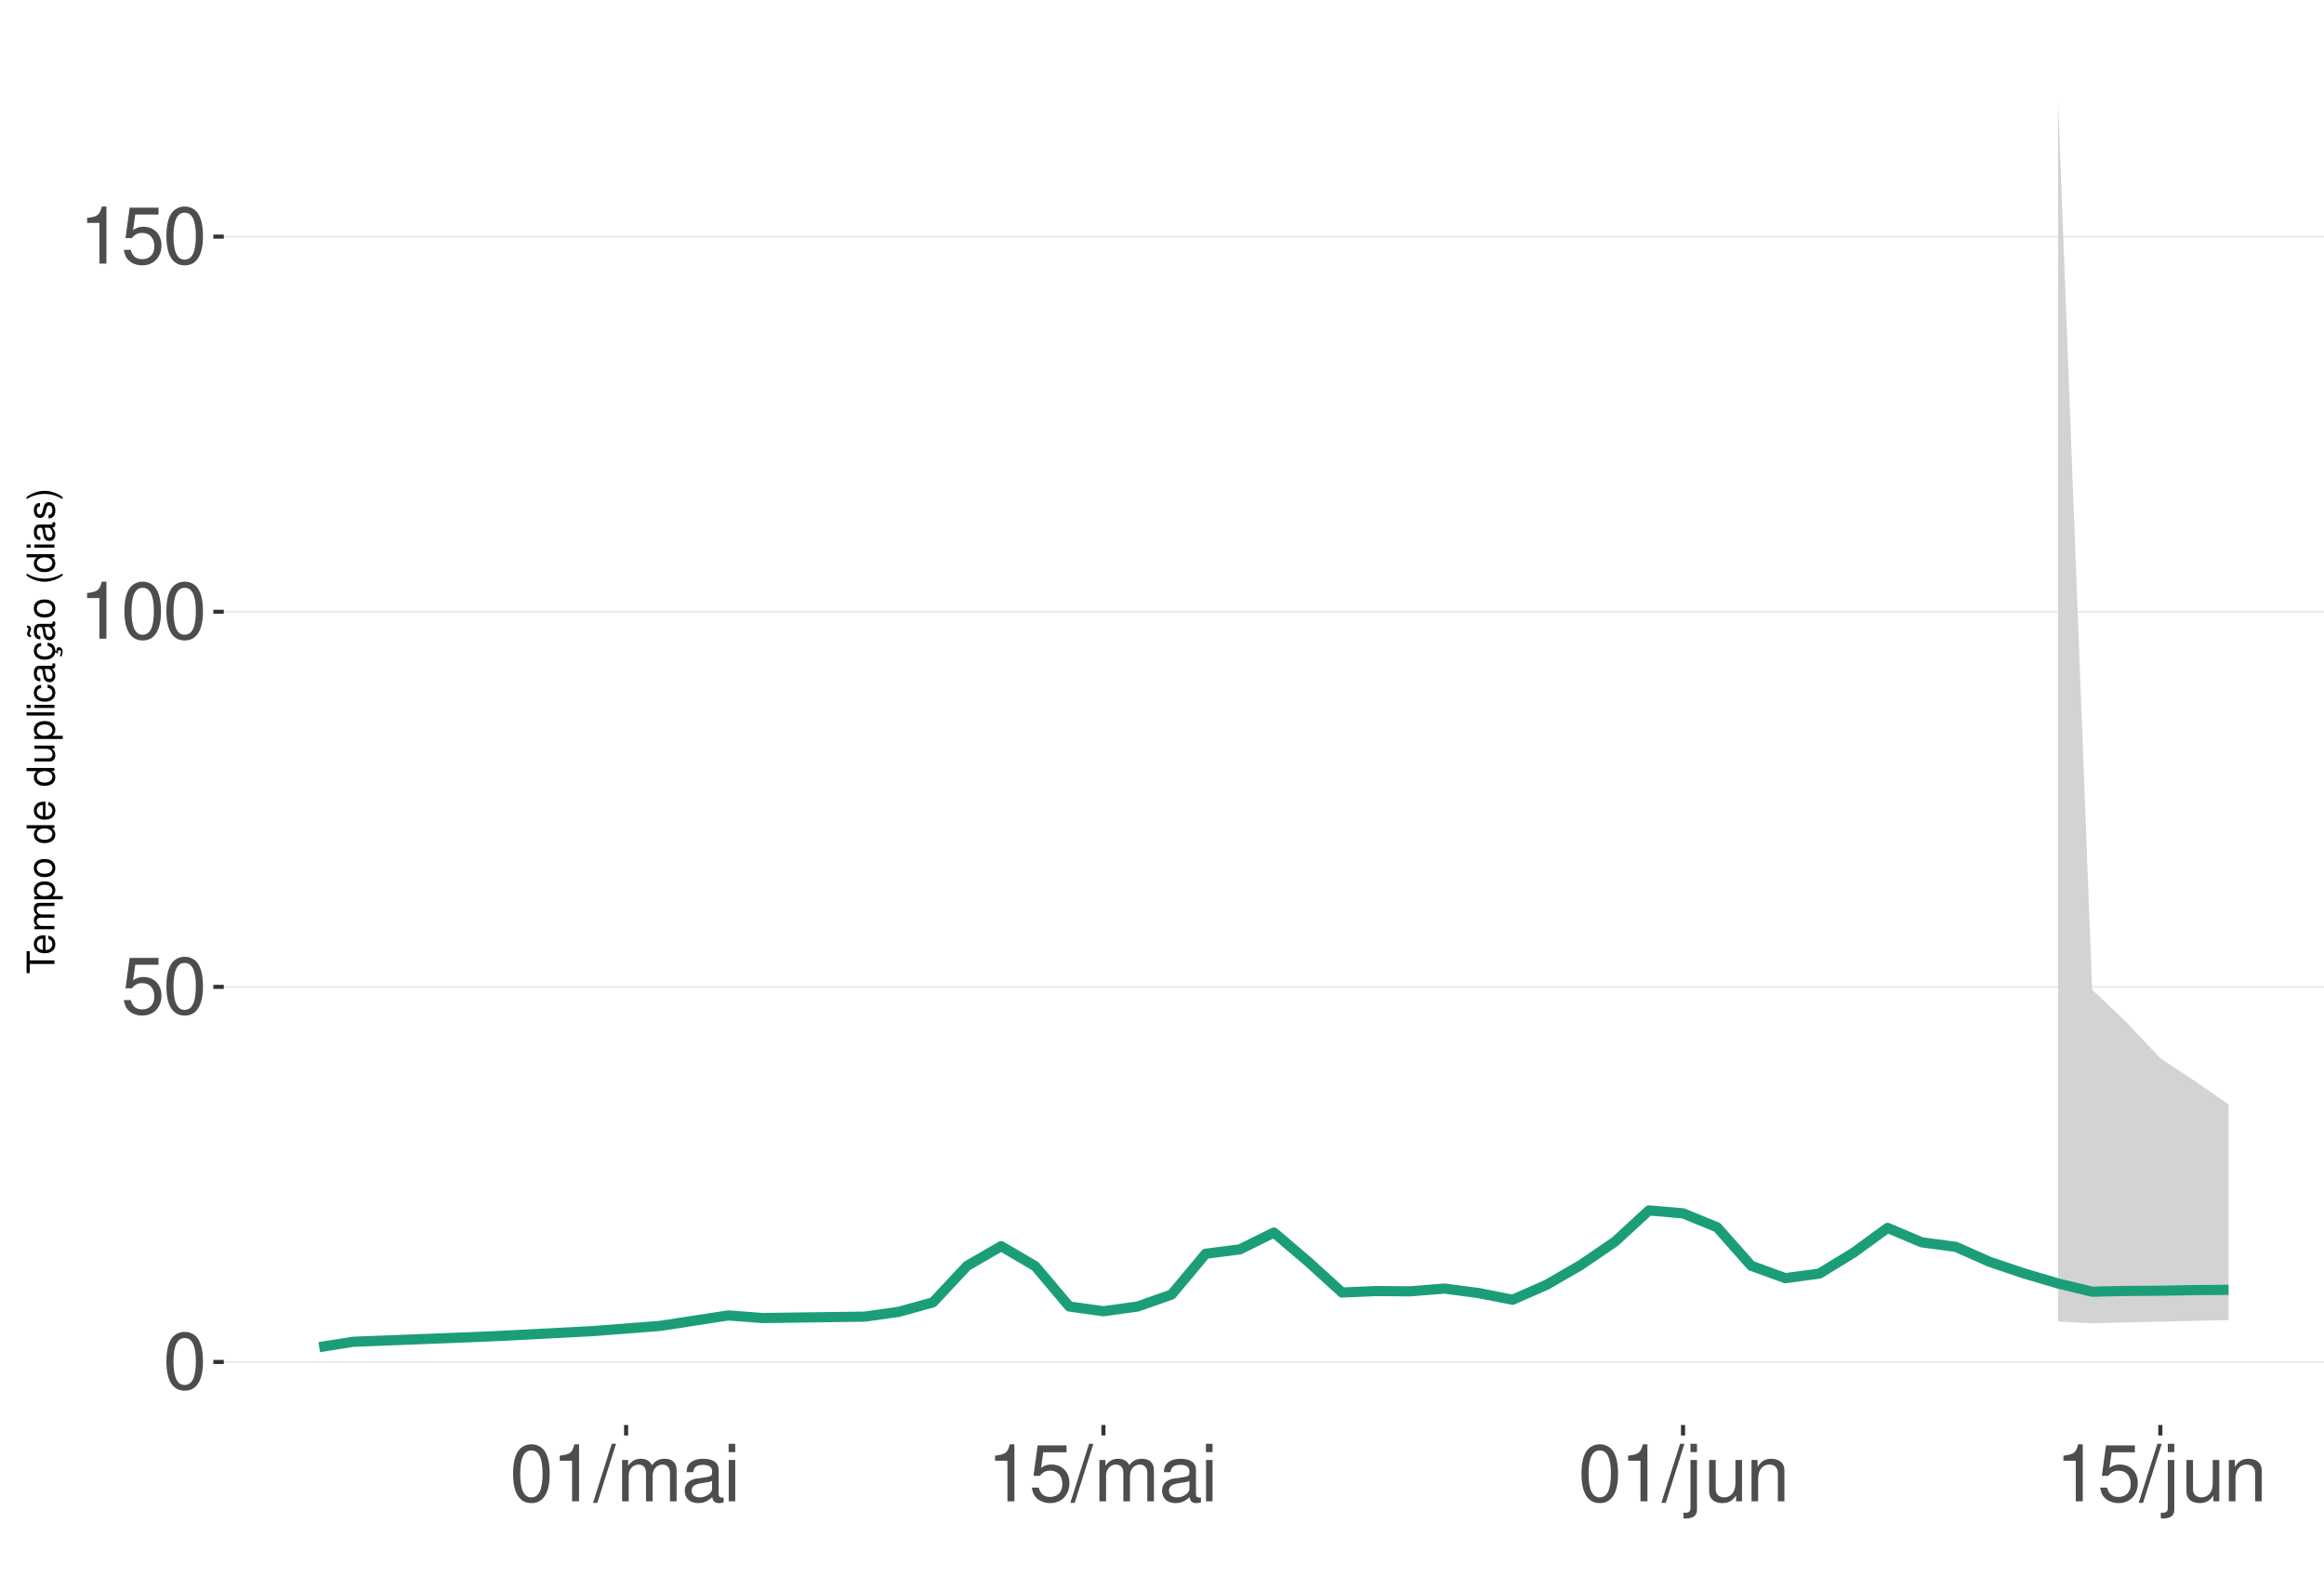
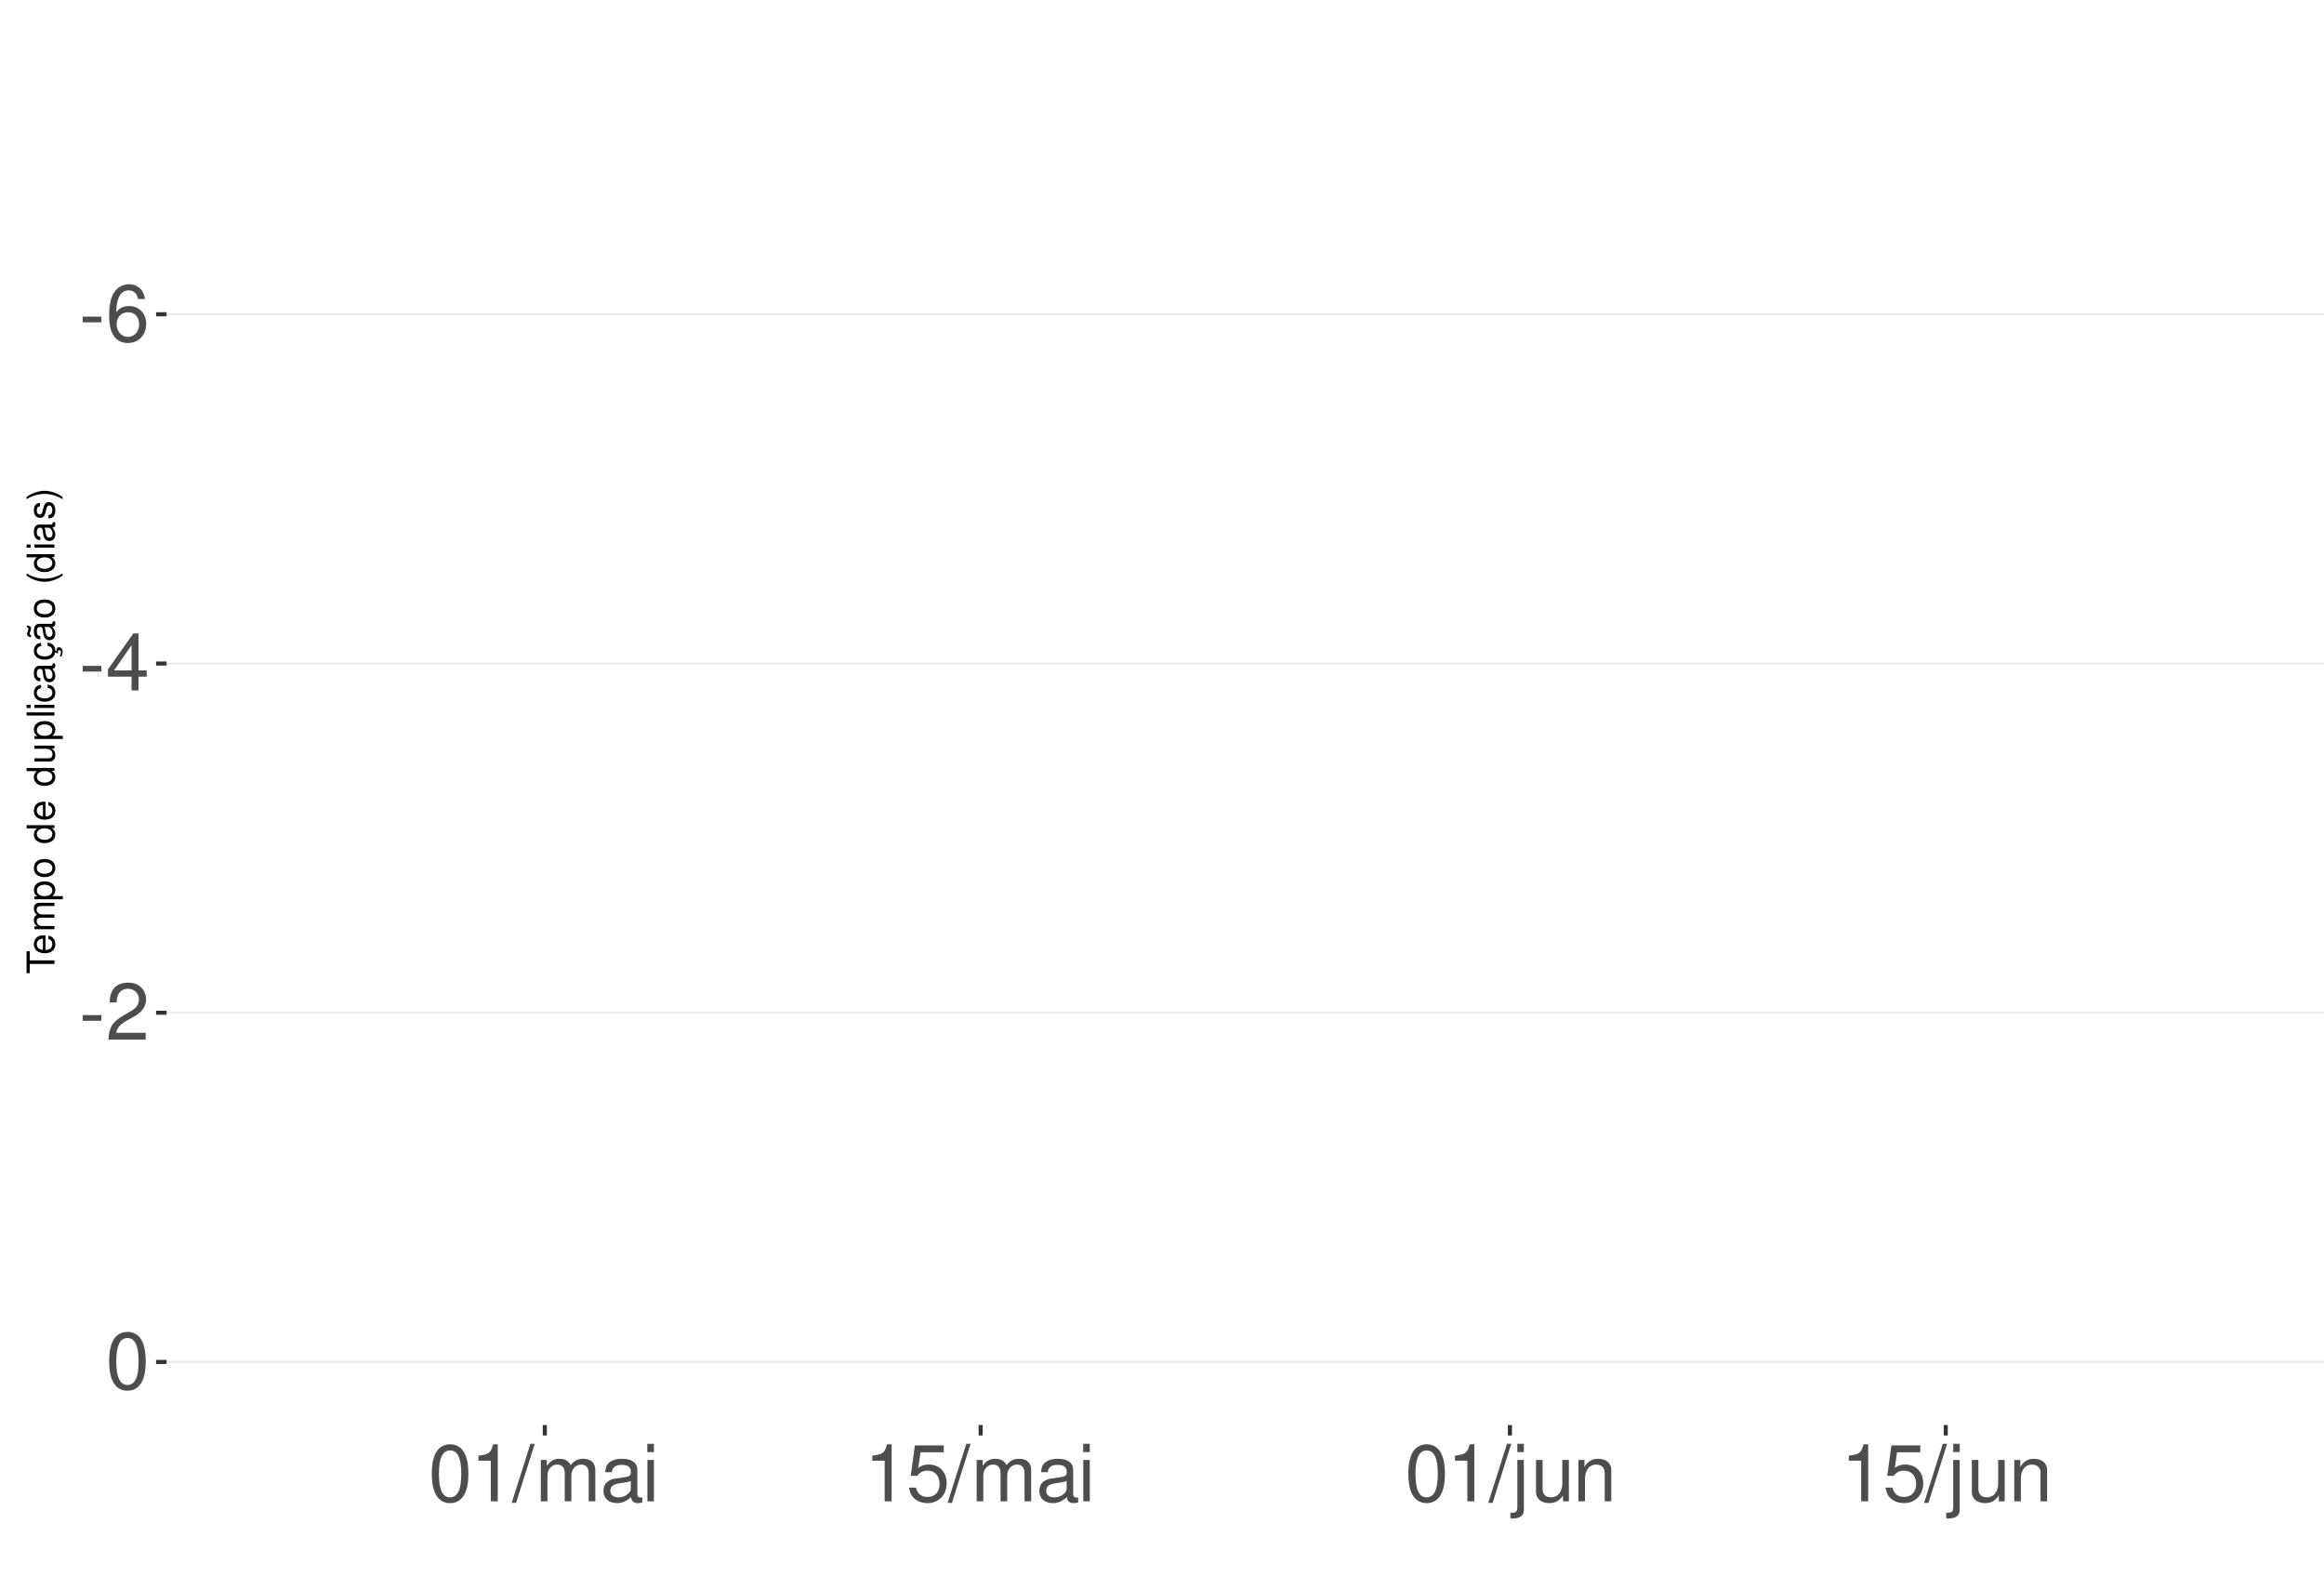
<svg xmlns="http://www.w3.org/2000/svg" xmlns:xlink="http://www.w3.org/1999/xlink" width="609pt" height="413pt" viewBox="0 0 609 413" version="1.1">
  <defs>
    <g>
      <symbol overflow="visible" id="glyph0-0">
        <path style="stroke:none;" d="" />
      </symbol>
      <symbol overflow="visible" id="glyph0-1">
+         <path style="stroke:none;" d="M 5.859 -6.438 L 0.953 -6.438 L 0.953 -4.953 L 5.859 -4.953 Z M 5.859 -6.438 " />
+       </symbol>
+       <symbol overflow="visible" id="glyph0-2">
+         <path style="stroke:none;" d="M 10.281 -11.047 C 9.938 -13.484 8.359 -14.938 6.141 -14.938 C 4.531 -14.938 3.078 -14.156 2.203 -12.812 C 1.281 -11.344 0.891 -9.516 0.891 -6.812 C 0.891 -4.297 1.234 -2.703 2.125 -1.391 C 2.906 -0.172 4.188 0.469 5.797 0.469 C 8.594 0.469 10.594 -1.609 10.594 -4.531 C 10.594 -7.266 8.734 -9.219 6.109 -9.219 C 4.672 -9.219 3.531 -8.672 2.75 -7.578 C 2.766 -11.281 3.922 -13.328 6.016 -13.328 C 7.297 -13.328 8.188 -12.5 8.469 -11.047 Z M 5.891 -7.594 C 7.641 -7.594 8.734 -6.359 8.734 -4.375 C 8.734 -2.5 7.5 -1.141 5.828 -1.141 C 4.125 -1.141 2.844 -2.562 2.844 -4.469 C 2.844 -6.328 4.094 -7.594 5.891 -7.594 Z M 5.891 -7.594 " />
+       </symbol>
+       <symbol overflow="visible" id="glyph0-3">
+         <path style="stroke:none;" d="M 6.75 -3.609 L 6.75 0 L 8.578 0 L 8.578 -3.609 L 10.734 -3.609 L 10.734 -5.25 L 8.578 -5.25 L 8.578 -14.938 L 7.234 -14.938 L 0.578 -5.531 L 0.578 -3.609 Z M 6.75 -5.25 L 2.172 -5.25 L 6.75 -11.844 Z M 6.75 -5.25 " />
+       </symbol>
+       <symbol overflow="visible" id="glyph0-4">
+         <path style="stroke:none;" d="M 10.453 -1.797 L 2.75 -1.797 C 2.938 -3.031 3.594 -3.828 5.391 -4.922 L 7.453 -6.078 C 9.5 -7.203 10.562 -8.734 10.562 -10.578 C 10.562 -11.812 10.062 -12.969 9.188 -13.781 C 8.328 -14.562 7.25 -14.938 5.859 -14.938 C 4 -14.938 2.625 -14.281 1.812 -13 C 1.297 -12.203 1.078 -11.281 1.031 -9.766 L 2.844 -9.766 C 2.906 -10.781 3.031 -11.375 3.281 -11.875 C 3.766 -12.781 4.703 -13.344 5.797 -13.344 C 7.453 -13.344 8.703 -12.141 8.703 -10.531 C 8.703 -9.344 8.016 -8.297 6.719 -7.562 L 4.812 -6.438 C 1.75 -4.688 0.875 -3.281 0.703 -0.016 L 10.453 -0.016 Z M 10.453 -1.797 " />
+       </symbol>
+       <symbol overflow="visible" id="glyph0-5">
        <path style="stroke:none;" d="M 5.688 -14.938 C 4.312 -14.938 3.078 -14.312 2.312 -13.297 C 1.359 -11.984 0.891 -10 0.891 -7.234 C 0.891 -2.188 2.547 0.469 5.688 0.469 C 8.781 0.469 10.469 -2.188 10.469 -7.109 C 10.469 -10 10.016 -11.938 9.047 -13.297 C 8.281 -14.328 7.062 -14.938 5.688 -14.938 Z M 5.688 -13.328 C 7.641 -13.328 8.609 -11.312 8.609 -7.266 C 8.609 -3.016 7.656 -1.031 5.641 -1.031 C 3.719 -1.031 2.75 -3.094 2.75 -7.203 C 2.75 -11.312 3.719 -13.328 5.688 -13.328 Z M 5.688 -13.328 " />
      </symbol>
-       <symbol overflow="visible" id="glyph0-2">
+       <symbol overflow="visible" id="glyph0-6">
+         <path style="stroke:none;" d="M 5.344 -10.641 L 5.344 0 L 7.172 0 L 7.172 -14.938 L 5.969 -14.938 C 5.328 -12.641 4.922 -12.328 2.109 -11.953 L 2.109 -10.641 Z M 5.344 -10.641 " />
+       </symbol>
+       <symbol overflow="visible" id="glyph0-7">
+         <path style="stroke:none;" d="M 4.734 -15.062 L -0.172 0.406 L 0.969 0.406 L 5.859 -15.062 Z M 4.734 -15.062 " />
+       </symbol>
+       <symbol overflow="visible" id="glyph0-8">
+         <path style="stroke:none;" d="M 1.453 -10.828 L 1.453 0 L 3.188 0 L 3.188 -6.797 C 3.188 -8.359 4.312 -9.625 5.719 -9.625 C 7 -9.625 7.719 -8.844 7.719 -7.453 L 7.719 0 L 9.453 0 L 9.453 -6.797 C 9.453 -8.359 10.594 -9.625 12 -9.625 C 13.266 -9.625 14 -8.812 14 -7.453 L 14 0 L 15.734 0 L 15.734 -8.125 C 15.734 -10.062 14.625 -11.141 12.594 -11.141 C 11.156 -11.141 10.281 -10.703 9.281 -9.484 C 8.641 -10.641 7.766 -11.141 6.359 -11.141 C 4.922 -11.141 3.953 -10.594 3.031 -9.297 L 3.031 -10.828 Z M 1.453 -10.828 " />
+       </symbol>
+       <symbol overflow="visible" id="glyph0-9">
+         <path style="stroke:none;" d="M 11.047 -1.016 C 10.859 -0.969 10.781 -0.969 10.672 -0.969 C 10.078 -0.969 9.75 -1.281 9.75 -1.812 L 9.75 -8.188 C 9.75 -10.094 8.344 -11.141 5.688 -11.141 C 4.094 -11.141 2.828 -10.672 2.094 -9.875 C 1.594 -9.312 1.391 -8.703 1.344 -7.625 L 3.078 -7.625 C 3.219 -8.938 4 -9.547 5.625 -9.547 C 7.188 -9.547 8.031 -8.969 8.031 -7.938 L 8.031 -7.484 C 8.016 -6.734 7.641 -6.469 6.234 -6.281 C 3.797 -5.969 3.422 -5.891 2.766 -5.625 C 1.516 -5.078 0.875 -4.125 0.875 -2.734 C 0.875 -0.766 2.234 0.469 4.422 0.469 C 5.781 0.469 6.875 0 8.094 -1.109 C 8.219 0 8.766 0.469 9.875 0.469 C 10.25 0.469 10.469 0.438 11.047 0.297 Z M 8.031 -3.406 C 8.031 -2.828 7.875 -2.484 7.359 -2 C 6.656 -1.359 5.797 -1.031 4.797 -1.031 C 3.453 -1.031 2.672 -1.672 2.672 -2.766 C 2.672 -3.906 3.406 -4.484 5.266 -4.75 C 7.109 -5 7.453 -5.078 8.031 -5.344 Z M 8.031 -3.406 " />
+       </symbol>
+       <symbol overflow="visible" id="glyph0-10">
+         <path style="stroke:none;" d="M 3.094 -10.828 L 1.391 -10.828 L 1.391 0 L 3.094 0 Z M 3.094 -15.062 L 1.359 -15.062 L 1.359 -12.891 L 3.094 -12.891 Z M 3.094 -15.062 " />
+       </symbol>
+       <symbol overflow="visible" id="glyph0-11">
        <path style="stroke:none;" d="M 9.828 -14.641 L 2.266 -14.641 L 1.172 -6.672 L 2.844 -6.672 C 3.703 -7.688 4.406 -8.031 5.562 -8.031 C 7.516 -8.031 8.734 -6.688 8.734 -4.531 C 8.734 -2.422 7.516 -1.141 5.531 -1.141 C 3.953 -1.141 2.969 -1.938 2.547 -3.594 L 0.719 -3.594 C 0.969 -2.391 1.172 -1.812 1.609 -1.281 C 2.438 -0.172 3.922 0.469 5.578 0.469 C 8.531 0.469 10.594 -1.672 10.594 -4.766 C 10.594 -7.656 8.672 -9.641 5.859 -9.641 C 4.828 -9.641 4 -9.375 3.156 -8.766 L 3.734 -12.844 L 9.828 -12.844 Z M 9.828 -14.641 " />
      </symbol>
-       <symbol overflow="visible" id="glyph0-3">
-         <path style="stroke:none;" d="M 5.344 -10.641 L 5.344 0 L 7.172 0 L 7.172 -14.938 L 5.969 -14.938 C 5.328 -12.641 4.922 -12.328 2.109 -11.953 L 2.109 -10.641 Z M 5.344 -10.641 " />
-       </symbol>
-       <symbol overflow="visible" id="glyph0-4">
-         <path style="stroke:none;" d="M 4.734 -15.062 L -0.172 0.406 L 0.969 0.406 L 5.859 -15.062 Z M 4.734 -15.062 " />
-       </symbol>
-       <symbol overflow="visible" id="glyph0-5">
-         <path style="stroke:none;" d="M 1.453 -10.828 L 1.453 0 L 3.188 0 L 3.188 -6.797 C 3.188 -8.359 4.312 -9.625 5.719 -9.625 C 7 -9.625 7.719 -8.844 7.719 -7.453 L 7.719 0 L 9.453 0 L 9.453 -6.797 C 9.453 -8.359 10.594 -9.625 12 -9.625 C 13.266 -9.625 14 -8.812 14 -7.453 L 14 0 L 15.734 0 L 15.734 -8.125 C 15.734 -10.062 14.625 -11.141 12.594 -11.141 C 11.156 -11.141 10.281 -10.703 9.281 -9.484 C 8.641 -10.641 7.766 -11.141 6.359 -11.141 C 4.922 -11.141 3.953 -10.594 3.031 -9.297 L 3.031 -10.828 Z M 1.453 -10.828 " />
-       </symbol>
-       <symbol overflow="visible" id="glyph0-6">
-         <path style="stroke:none;" d="M 11.047 -1.016 C 10.859 -0.969 10.781 -0.969 10.672 -0.969 C 10.078 -0.969 9.75 -1.281 9.75 -1.812 L 9.75 -8.188 C 9.75 -10.094 8.344 -11.141 5.688 -11.141 C 4.094 -11.141 2.828 -10.672 2.094 -9.875 C 1.594 -9.312 1.391 -8.703 1.344 -7.625 L 3.078 -7.625 C 3.219 -8.938 4 -9.547 5.625 -9.547 C 7.188 -9.547 8.031 -8.969 8.031 -7.938 L 8.031 -7.484 C 8.016 -6.734 7.641 -6.469 6.234 -6.281 C 3.797 -5.969 3.422 -5.891 2.766 -5.625 C 1.516 -5.078 0.875 -4.125 0.875 -2.734 C 0.875 -0.766 2.234 0.469 4.422 0.469 C 5.781 0.469 6.875 0 8.094 -1.109 C 8.219 0 8.766 0.469 9.875 0.469 C 10.25 0.469 10.469 0.438 11.047 0.297 Z M 8.031 -3.406 C 8.031 -2.828 7.875 -2.484 7.359 -2 C 6.656 -1.359 5.797 -1.031 4.797 -1.031 C 3.453 -1.031 2.672 -1.672 2.672 -2.766 C 2.672 -3.906 3.406 -4.484 5.266 -4.75 C 7.109 -5 7.453 -5.078 8.031 -5.344 Z M 8.031 -3.406 " />
-       </symbol>
-       <symbol overflow="visible" id="glyph0-7">
-         <path style="stroke:none;" d="M 3.094 -10.828 L 1.391 -10.828 L 1.391 0 L 3.094 0 Z M 3.094 -15.062 L 1.359 -15.062 L 1.359 -12.891 L 3.094 -12.891 Z M 3.094 -15.062 " />
-       </symbol>
-       <symbol overflow="visible" id="glyph0-8">
+       <symbol overflow="visible" id="glyph0-12">
        <path style="stroke:none;" d="M 1.453 -10.828 L 1.453 1.562 C 1.453 2.641 1.109 3 0.047 3 C -0.078 3 -0.141 3 -0.375 2.969 L -0.375 4.438 C -0.172 4.484 -0.062 4.5 0.203 4.5 C 2.141 4.5 3.156 3.734 3.156 2.25 L 3.156 -10.828 Z M 3.156 -15.062 L 1.453 -15.062 L 1.453 -12.891 L 3.156 -12.891 Z M 3.156 -15.062 " />
      </symbol>
-       <symbol overflow="visible" id="glyph0-9">
+       <symbol overflow="visible" id="glyph0-13">
        <path style="stroke:none;" d="M 9.953 0 L 9.953 -10.828 L 8.234 -10.828 L 8.234 -4.688 C 8.234 -2.484 7.078 -1.031 5.281 -1.031 C 3.922 -1.031 3.062 -1.859 3.062 -3.156 L 3.062 -10.828 L 1.344 -10.828 L 1.344 -2.484 C 1.344 -0.688 2.688 0.469 4.797 0.469 C 6.375 0.469 7.391 -0.078 8.406 -1.516 L 8.406 0 Z M 9.953 0 " />
      </symbol>
-       <symbol overflow="visible" id="glyph0-10">
+       <symbol overflow="visible" id="glyph0-14">
        <path style="stroke:none;" d="M 1.453 -10.828 L 1.453 0 L 3.188 0 L 3.188 -5.969 C 3.188 -8.188 4.344 -9.625 6.109 -9.625 C 7.484 -9.625 8.344 -8.797 8.344 -7.5 L 8.344 0 L 10.062 0 L 10.062 -8.188 C 10.062 -9.984 8.719 -11.141 6.625 -11.141 C 5.016 -11.141 3.984 -10.516 3.031 -9 L 3.031 -10.828 Z M 1.453 -10.828 " />
      </symbol>
      <symbol overflow="visible" id="glyph1-0">
        <path style="stroke:none;" d="" />
      </symbol>
      <symbol overflow="visible" id="glyph1-1">
        <path style="stroke:none;" d="M -6.469 -3.547 L -6.469 -5.938 L -7.297 -5.938 L -7.297 -0.203 L -6.469 -0.203 L -6.469 -2.609 L 0 -2.609 L 0 -3.547 Z M -6.469 -3.547 " />
      </symbol>
      <symbol overflow="visible" id="glyph1-2">
        <path style="stroke:none;" d="M -2.344 -5.125 C -3.141 -5.125 -3.625 -5.062 -4.016 -4.922 C -4.875 -4.578 -5.391 -3.781 -5.391 -2.797 C -5.391 -1.344 -4.281 -0.406 -2.547 -0.406 C -0.812 -0.406 0.234 -1.297 0.234 -2.781 C 0.234 -3.984 -0.453 -4.812 -1.594 -5.016 L -1.594 -4.188 C -0.906 -3.953 -0.547 -3.484 -0.547 -2.812 C -0.547 -2.281 -0.781 -1.828 -1.219 -1.547 C -1.516 -1.344 -1.812 -1.281 -2.344 -1.266 Z M -3.016 -1.297 C -3.984 -1.359 -4.625 -1.953 -4.625 -2.797 C -4.625 -3.641 -3.953 -4.234 -3.016 -4.234 Z M -3.016 -1.297 " />
      </symbol>
      <symbol overflow="visible" id="glyph1-3">
        <path style="stroke:none;" d="M -5.234 -0.703 L 0 -0.703 L 0 -1.547 L -3.297 -1.547 C -4.047 -1.547 -4.656 -2.094 -4.656 -2.766 C -4.656 -3.391 -4.281 -3.734 -3.609 -3.734 L 0 -3.734 L 0 -4.578 L -3.297 -4.578 C -4.047 -4.578 -4.656 -5.125 -4.656 -5.812 C -4.656 -6.422 -4.266 -6.781 -3.609 -6.781 L 0 -6.781 L 0 -7.625 L -3.938 -7.625 C -4.875 -7.625 -5.391 -7.078 -5.391 -6.094 C -5.391 -5.406 -5.188 -4.984 -4.594 -4.484 C -5.156 -4.188 -5.391 -3.766 -5.391 -3.078 C -5.391 -2.375 -5.125 -1.906 -4.5 -1.469 L -5.234 -1.469 Z M -5.234 -0.703 " />
      </symbol>
      <symbol overflow="visible" id="glyph1-4">
        <path style="stroke:none;" d="M 2.188 -0.547 L 2.188 -1.375 L -0.547 -1.375 C -0.016 -1.812 0.234 -2.312 0.234 -2.984 C 0.234 -4.344 -0.859 -5.234 -2.531 -5.234 C -4.297 -5.234 -5.391 -4.375 -5.391 -2.984 C -5.391 -2.266 -5.062 -1.703 -4.453 -1.312 L -5.234 -1.312 L -5.234 -0.547 Z M -4.609 -2.844 C -4.609 -3.766 -3.797 -4.359 -2.547 -4.359 C -1.359 -4.359 -0.547 -3.75 -0.547 -2.844 C -0.547 -1.953 -1.344 -1.375 -2.578 -1.375 C -3.812 -1.375 -4.609 -1.953 -4.609 -2.844 Z M -4.609 -2.844 " />
      </symbol>
      <symbol overflow="visible" id="glyph1-5">
        <path style="stroke:none;" d="M -5.391 -2.719 C -5.391 -1.234 -4.344 -0.359 -2.578 -0.359 C -0.812 -0.359 0.234 -1.234 0.234 -2.734 C 0.234 -4.203 -0.812 -5.094 -2.547 -5.094 C -4.359 -5.094 -5.391 -4.234 -5.391 -2.719 Z M -4.625 -2.734 C -4.625 -3.672 -3.844 -4.234 -2.547 -4.234 C -1.312 -4.234 -0.547 -3.656 -0.547 -2.734 C -0.547 -1.797 -1.312 -1.234 -2.578 -1.234 C -3.844 -1.234 -4.625 -1.797 -4.625 -2.734 Z M -4.625 -2.734 " />
      </symbol>
      <symbol overflow="visible" id="glyph1-6">
        <path style="stroke:none;" d="" />
      </symbol>
      <symbol overflow="visible" id="glyph1-7">
        <path style="stroke:none;" d="M -7.297 -4.953 L -7.297 -4.125 L -4.578 -4.125 C -5.109 -3.766 -5.391 -3.203 -5.391 -2.516 C -5.391 -1.156 -4.297 -0.266 -2.625 -0.266 C -0.859 -0.266 0.234 -1.125 0.234 -2.547 C 0.234 -3.266 -0.047 -3.766 -0.688 -4.203 L 0 -4.203 L 0 -4.953 Z M -4.609 -2.656 C -4.609 -3.547 -3.812 -4.125 -2.562 -4.125 C -1.344 -4.125 -0.547 -3.547 -0.547 -2.656 C -0.547 -1.734 -1.359 -1.125 -2.578 -1.125 C -3.797 -1.125 -4.609 -1.734 -4.609 -2.656 Z M -4.609 -2.656 " />
      </symbol>
      <symbol overflow="visible" id="glyph1-8">
        <path style="stroke:none;" d="M 0 -4.812 L -5.234 -4.812 L -5.234 -3.984 L -2.266 -3.984 C -1.203 -3.984 -0.5 -3.438 -0.5 -2.562 C -0.5 -1.906 -0.906 -1.484 -1.531 -1.484 L -5.234 -1.484 L -5.234 -0.656 L -1.203 -0.656 C -0.328 -0.656 0.234 -1.297 0.234 -2.312 C 0.234 -3.094 -0.047 -3.578 -0.734 -4.062 L 0 -4.062 Z M 0 -4.812 " />
      </symbol>
      <symbol overflow="visible" id="glyph1-9">
        <path style="stroke:none;" d="M -7.297 -1.516 L -7.297 -0.688 L 0 -0.688 L 0 -1.516 Z M -7.297 -1.516 " />
      </symbol>
      <symbol overflow="visible" id="glyph1-10">
        <path style="stroke:none;" d="M -5.234 -1.5 L -5.234 -0.672 L 0 -0.672 L 0 -1.5 Z M -7.297 -1.5 L -7.297 -0.656 L -6.234 -0.656 L -6.234 -1.5 Z M -7.297 -1.5 " />
      </symbol>
      <symbol overflow="visible" id="glyph1-11">
        <path style="stroke:none;" d="M -3.484 -4.703 C -3.984 -4.672 -4.312 -4.562 -4.609 -4.359 C -5.094 -4 -5.391 -3.375 -5.391 -2.641 C -5.391 -1.219 -4.266 -0.312 -2.531 -0.312 C -0.844 -0.312 0.234 -1.203 0.234 -2.625 C 0.234 -3.875 -0.516 -4.672 -1.797 -4.766 L -1.797 -3.938 C -0.953 -3.797 -0.547 -3.359 -0.547 -2.656 C -0.547 -1.734 -1.297 -1.188 -2.531 -1.188 C -3.844 -1.188 -4.625 -1.719 -4.625 -2.625 C -4.625 -3.328 -4.203 -3.766 -3.484 -3.875 Z M -3.484 -4.703 " />
      </symbol>
      <symbol overflow="visible" id="glyph1-12">
        <path style="stroke:none;" d="M -0.484 -5.344 C -0.469 -5.266 -0.469 -5.219 -0.469 -5.172 C -0.469 -4.875 -0.625 -4.719 -0.875 -4.719 L -3.953 -4.719 C -4.891 -4.719 -5.391 -4.047 -5.391 -2.75 C -5.391 -1.984 -5.172 -1.375 -4.781 -1.016 C -4.516 -0.766 -4.203 -0.672 -3.688 -0.656 L -3.688 -1.484 C -4.328 -1.562 -4.625 -1.938 -4.625 -2.719 C -4.625 -3.484 -4.344 -3.891 -3.844 -3.891 L -3.625 -3.891 C -3.266 -3.875 -3.125 -3.703 -3.047 -3.016 C -2.891 -1.844 -2.844 -1.656 -2.719 -1.344 C -2.453 -0.734 -2 -0.422 -1.312 -0.422 C -0.375 -0.422 0.234 -1.078 0.234 -2.141 C 0.234 -2.797 0 -3.328 -0.547 -3.922 C 0 -3.984 0.234 -4.234 0.234 -4.781 C 0.234 -4.953 0.203 -5.062 0.141 -5.344 Z M -1.656 -3.891 C -1.375 -3.891 -1.203 -3.812 -0.969 -3.562 C -0.656 -3.219 -0.5 -2.812 -0.5 -2.312 C -0.5 -1.672 -0.812 -1.297 -1.344 -1.297 C -1.891 -1.297 -2.172 -1.656 -2.297 -2.547 C -2.422 -3.438 -2.453 -3.609 -2.594 -3.891 Z M -1.656 -3.891 " />
      </symbol>
      <symbol overflow="visible" id="glyph1-13">
        <path style="stroke:none;" d="M 0.234 -2.641 C 0.234 -3.875 -0.547 -4.703 -1.797 -4.766 L -1.797 -3.938 C -0.953 -3.797 -0.531 -3.359 -0.531 -2.656 C -0.531 -1.734 -1.281 -1.188 -2.516 -1.188 C -3.844 -1.188 -4.625 -1.719 -4.625 -2.625 C -4.625 -3.328 -4.203 -3.766 -3.484 -3.875 L -3.484 -4.703 C -3.984 -4.672 -4.312 -4.562 -4.609 -4.359 C -5.094 -4 -5.391 -3.375 -5.391 -2.641 C -5.391 -1.219 -4.266 -0.312 -2.531 -0.312 C -1.469 -0.312 -0.625 -0.672 -0.156 -1.312 C 0.047 -1.594 0.125 -1.812 0.203 -2.25 L 0.922 -1.938 L 0.984 -2.062 C 0.938 -2.188 0.906 -2.25 0.906 -2.375 C 0.906 -2.656 1.047 -2.828 1.281 -2.828 C 1.547 -2.828 1.734 -2.594 1.734 -2.297 C 1.734 -2.031 1.672 -1.844 1.438 -1.406 L 1.406 -1.312 L 1.812 -1.094 C 2.078 -1.75 2.141 -1.953 2.141 -2.344 C 2.141 -3.109 1.781 -3.578 1.203 -3.578 C 0.781 -3.578 0.547 -3.297 0.547 -2.797 C 0.547 -2.703 0.547 -2.641 0.562 -2.516 Z M 0.234 -2.641 " />
      </symbol>
      <symbol overflow="visible" id="glyph1-14">
        <path style="stroke:none;" d="M -0.484 -5.344 C -0.469 -5.266 -0.469 -5.219 -0.469 -5.172 C -0.469 -4.875 -0.625 -4.719 -0.875 -4.719 L -3.953 -4.719 C -4.891 -4.719 -5.391 -4.047 -5.391 -2.75 C -5.391 -1.984 -5.172 -1.375 -4.781 -1.016 C -4.516 -0.766 -4.203 -0.672 -3.688 -0.656 L -3.688 -1.484 C -4.328 -1.562 -4.625 -1.938 -4.625 -2.719 C -4.625 -3.484 -4.344 -3.891 -3.844 -3.891 L -3.625 -3.891 C -3.266 -3.875 -3.125 -3.703 -3.047 -3.016 C -2.891 -1.844 -2.844 -1.656 -2.719 -1.344 C -2.453 -0.734 -2 -0.422 -1.312 -0.422 C -0.375 -0.422 0.234 -1.078 0.234 -2.141 C 0.234 -2.797 0 -3.328 -0.547 -3.922 C 0 -3.984 0.234 -4.234 0.234 -4.781 C 0.234 -4.953 0.203 -5.062 0.141 -5.344 Z M -1.656 -3.891 C -1.375 -3.891 -1.203 -3.812 -0.969 -3.562 C -0.656 -3.219 -0.5 -2.812 -0.5 -2.312 C -0.5 -1.672 -0.812 -1.297 -1.344 -1.297 C -1.891 -1.297 -2.172 -1.656 -2.297 -2.547 C -2.422 -3.438 -2.453 -3.609 -2.594 -3.891 Z M -7.172 -3.75 C -6.922 -3.672 -6.812 -3.547 -6.812 -3.375 C -6.812 -3.25 -6.875 -2.984 -6.984 -2.734 C -7.156 -2.312 -7.172 -2.25 -7.172 -2.047 C -7.172 -1.594 -6.797 -1.297 -6.141 -1.188 L -6.141 -1.766 C -6.375 -1.812 -6.5 -1.938 -6.5 -2.094 C -6.5 -2.203 -6.469 -2.344 -6.375 -2.578 C -6.156 -3.156 -6.125 -3.234 -6.125 -3.438 C -6.125 -3.922 -6.484 -4.219 -7.172 -4.312 Z M -7.172 -3.75 " />
      </symbol>
      <symbol overflow="visible" id="glyph1-15">
        <path style="stroke:none;" d="M -7.297 -2.359 C -5.984 -1.359 -4.156 -0.734 -2.594 -0.734 C -1.016 -0.734 0.812 -1.359 2.125 -2.359 L 2.125 -2.906 C 0.688 -2.031 -0.984 -1.547 -2.594 -1.547 C -4.188 -1.547 -5.875 -2.031 -7.297 -2.906 Z M -7.297 -2.359 " />
      </symbol>
      <symbol overflow="visible" id="glyph1-16">
        <path style="stroke:none;" d="M -3.781 -4.375 C -4.812 -4.375 -5.391 -3.688 -5.391 -2.484 C -5.391 -1.266 -4.766 -0.469 -3.797 -0.469 C -2.969 -0.469 -2.578 -0.891 -2.281 -2.125 L -2.094 -2.906 C -1.953 -3.484 -1.734 -3.719 -1.375 -3.719 C -0.875 -3.719 -0.547 -3.234 -0.547 -2.5 C -0.547 -2.047 -0.672 -1.672 -0.891 -1.453 C -1.047 -1.328 -1.188 -1.266 -1.562 -1.219 L -1.562 -0.344 C -0.344 -0.375 0.234 -1.062 0.234 -2.438 C 0.234 -3.75 -0.422 -4.594 -1.438 -4.594 C -2.203 -4.594 -2.641 -4.156 -2.891 -3.109 L -3.078 -2.312 C -3.234 -1.625 -3.453 -1.344 -3.828 -1.344 C -4.312 -1.344 -4.625 -1.766 -4.625 -2.453 C -4.625 -3.125 -4.328 -3.484 -3.781 -3.5 Z M -3.781 -4.375 " />
      </symbol>
      <symbol overflow="visible" id="glyph1-17">
        <path style="stroke:none;" d="M 2.125 -0.938 C 0.812 -1.938 -1.016 -2.562 -2.578 -2.562 C -4.156 -2.562 -5.984 -1.938 -7.297 -0.938 L -7.297 -0.375 C -5.859 -1.266 -4.188 -1.75 -2.578 -1.75 C -0.984 -1.75 0.703 -1.266 2.125 -0.375 Z M 2.125 -0.938 " />
      </symbol>
    </g>
    <clipPath id="clip1">
-       <path d="M 58.645 9.961 L 609 9.961 L 609 373.328 L 58.645 373.328 Z M 58.645 9.961 " />
+       <path d="M 43.645 9.961 L 609 9.961 L 609 373.328 L 43.645 373.328 Z M 43.645 9.961 " />
    </clipPath>
    <clipPath id="clip2">
-       <path d="M 58.645 356 L 609 356 L 609 358 L 58.645 358 Z M 58.645 356 " />
+       <path d="M 43.645 82 L 609 82 L 609 83 L 43.645 83 Z M 43.645 82 " />
    </clipPath>
    <clipPath id="clip3">
-       <path d="M 58.645 258 L 609 258 L 609 259 L 58.645 259 Z M 58.645 258 " />
+       <path d="M 43.645 173 L 609 173 L 609 175 L 43.645 175 Z M 43.645 173 " />
    </clipPath>
    <clipPath id="clip4">
-       <path d="M 58.645 160 L 609 160 L 609 161 L 58.645 161 Z M 58.645 160 " />
+       <path d="M 43.645 265 L 609 265 L 609 266 L 43.645 266 Z M 43.645 265 " />
    </clipPath>
    <clipPath id="clip5">
-       <path d="M 58.645 61 L 609 61 L 609 63 L 58.645 63 Z M 58.645 61 " />
+       <path d="M 43.645 356 L 609 356 L 609 358 L 43.645 358 Z M 43.645 356 " />
    </clipPath>
  </defs>
  <g id="surface359">
    <rect x="0" y="0" width="609" height="413" style="fill:rgb(100%,100%,100%);fill-opacity:1;stroke:none;" />
    <rect x="0" y="0" width="609" height="413" style="fill:rgb(100%,100%,100%);fill-opacity:1;stroke:none;" />
    <path style="fill:none;stroke-width:1.067;stroke-linecap:round;stroke-linejoin:round;stroke:rgb(100%,100%,100%);stroke-opacity:1;stroke-miterlimit:10;" d="M 0 413 L 609 413 L 609 0 L 0 0 Z M 0 413 " />
    <g clip-path="url(#clip1)" clip-rule="nonzero">
-       <path style=" stroke:none;fill-rule:nonzero;fill:rgb(100%,100%,100%);fill-opacity:1;" d="M 58.645 373.328 L 609 373.328 L 609 9.961 L 58.645 9.961 Z M 58.645 373.328 " />
+       <path style=" stroke:none;fill-rule:nonzero;fill:rgb(100%,100%,100%);fill-opacity:1;" d="M 43.645 373.328 L 609 373.328 L 609 9.961 L 43.645 9.961 Z M 43.645 373.328 " />
    </g>
    <g clip-path="url(#clip2)" clip-rule="nonzero">
-       <path style="fill:none;stroke-width:0.533;stroke-linecap:butt;stroke-linejoin:round;stroke:rgb(92.157%,92.157%,92.157%);stroke-opacity:1;stroke-miterlimit:10;" d="M 58.645 356.812 L 609 356.812 " />
+       <path style="fill:none;stroke-width:0.533;stroke-linecap:butt;stroke-linejoin:round;stroke:rgb(92.157%,92.157%,92.157%);stroke-opacity:1;stroke-miterlimit:10;" d="M 43.645 82.34 L 609 82.34 " />
    </g>
    <g clip-path="url(#clip3)" clip-rule="nonzero">
-       <path style="fill:none;stroke-width:0.533;stroke-linecap:butt;stroke-linejoin:round;stroke:rgb(92.157%,92.157%,92.157%);stroke-opacity:1;stroke-miterlimit:10;" d="M 58.645 258.539 L 609 258.539 " />
+       <path style="fill:none;stroke-width:0.533;stroke-linecap:butt;stroke-linejoin:round;stroke:rgb(92.157%,92.157%,92.157%);stroke-opacity:1;stroke-miterlimit:10;" d="M 43.645 173.832 L 609 173.832 " />
    </g>
    <g clip-path="url(#clip4)" clip-rule="nonzero">
-       <path style="fill:none;stroke-width:0.533;stroke-linecap:butt;stroke-linejoin:round;stroke:rgb(92.157%,92.157%,92.157%);stroke-opacity:1;stroke-miterlimit:10;" d="M 58.645 160.266 L 609 160.266 " />
+       <path style="fill:none;stroke-width:0.533;stroke-linecap:butt;stroke-linejoin:round;stroke:rgb(92.157%,92.157%,92.157%);stroke-opacity:1;stroke-miterlimit:10;" d="M 43.645 265.32 L 609 265.32 " />
    </g>
    <g clip-path="url(#clip5)" clip-rule="nonzero">
-       <path style="fill:none;stroke-width:0.533;stroke-linecap:butt;stroke-linejoin:round;stroke:rgb(92.157%,92.157%,92.157%);stroke-opacity:1;stroke-miterlimit:10;" d="M 58.645 61.992 L 609 61.992 " />
-     </g>
-     <path style=" stroke:none;fill-rule:nonzero;fill:rgb(82.745%,82.745%,82.745%);fill-opacity:1;" d="M 539.312 26.48 L 548.246 259.277 L 557.18 267.773 L 566.113 277.238 L 575.051 283.141 L 583.984 289.332 L 583.984 345.84 L 575.051 346.031 L 566.113 346.254 L 557.18 346.438 L 548.246 346.668 L 539.312 346.219 Z M 539.312 26.48 " />
-     <path style="fill:none;stroke-width:2.667;stroke-linecap:butt;stroke-linejoin:round;stroke:rgb(10.588%,61.961%,46.667%);stroke-opacity:1;stroke-miterlimit:10;" d="M 83.66 352.93 L 92.594 351.512 L 128.332 350.121 L 155.137 348.738 L 173.004 347.359 L 181.938 345.988 L 190.875 344.617 L 199.809 345.301 L 226.609 344.934 L 235.543 343.668 L 244.48 341.195 L 253.414 331.641 L 262.348 326.477 L 271.281 331.715 L 280.215 342.281 L 289.152 343.52 L 298.086 342.289 L 307.02 339.148 L 315.953 328.457 L 324.887 327.32 L 333.824 322.902 L 342.758 330.504 L 351.691 338.613 L 360.625 338.238 L 369.559 338.305 L 378.496 337.578 L 387.43 338.75 L 396.363 340.512 L 405.297 336.586 L 414.23 331.414 L 423.164 325.324 L 432.102 317.109 L 441.035 317.871 L 449.969 321.531 L 458.902 331.602 L 467.836 334.852 L 476.773 333.652 L 485.707 328.191 L 494.641 321.688 L 503.574 325.465 L 512.508 326.652 L 521.445 330.602 L 530.379 333.613 L 539.312 336.25 L 548.246 338.402 L 557.18 338.203 L 566.113 338.145 L 575.051 337.98 L 583.984 337.914 " />
-     <g style="fill:rgb(30.196%,30.196%,30.196%);fill-opacity:1;">
-       <use xlink:href="#glyph0-1" x="42.715" y="363.866" />
-     </g>
-     <g style="fill:rgb(30.196%,30.196%,30.196%);fill-opacity:1;">
-       <use xlink:href="#glyph0-2" x="31.715" y="265.593" />
-       <use xlink:href="#glyph0-1" x="42.715" y="265.593" />
-     </g>
-     <g style="fill:rgb(30.196%,30.196%,30.196%);fill-opacity:1;">
-       <use xlink:href="#glyph0-3" x="20.715" y="167.319" />
-       <use xlink:href="#glyph0-1" x="31.715" y="167.319" />
-       <use xlink:href="#glyph0-1" x="42.715" y="167.319" />
-     </g>
-     <g style="fill:rgb(30.196%,30.196%,30.196%);fill-opacity:1;">
-       <use xlink:href="#glyph0-3" x="20.715" y="69.046" />
-       <use xlink:href="#glyph0-2" x="31.715" y="69.046" />
-       <use xlink:href="#glyph0-1" x="42.715" y="69.046" />
-     </g>
-     <path style="fill:none;stroke-width:1.067;stroke-linecap:butt;stroke-linejoin:round;stroke:rgb(20%,20%,20%);stroke-opacity:1;stroke-miterlimit:10;" d="M 55.906 356.812 L 58.645 356.812 " />
-     <path style="fill:none;stroke-width:1.067;stroke-linecap:butt;stroke-linejoin:round;stroke:rgb(20%,20%,20%);stroke-opacity:1;stroke-miterlimit:10;" d="M 55.906 258.539 L 58.645 258.539 " />
-     <path style="fill:none;stroke-width:1.067;stroke-linecap:butt;stroke-linejoin:round;stroke:rgb(20%,20%,20%);stroke-opacity:1;stroke-miterlimit:10;" d="M 55.906 160.266 L 58.645 160.266 " />
-     <path style="fill:none;stroke-width:1.067;stroke-linecap:butt;stroke-linejoin:round;stroke:rgb(20%,20%,20%);stroke-opacity:1;stroke-miterlimit:10;" d="M 55.906 61.992 L 58.645 61.992 " />
-     <path style="fill:none;stroke-width:1.067;stroke-linecap:butt;stroke-linejoin:round;stroke:rgb(20%,20%,20%);stroke-opacity:1;stroke-miterlimit:10;" d="M 164.07 376.07 L 164.07 373.328 " />
-     <path style="fill:none;stroke-width:1.067;stroke-linecap:butt;stroke-linejoin:round;stroke:rgb(20%,20%,20%);stroke-opacity:1;stroke-miterlimit:10;" d="M 289.152 376.07 L 289.152 373.328 " />
-     <path style="fill:none;stroke-width:1.067;stroke-linecap:butt;stroke-linejoin:round;stroke:rgb(20%,20%,20%);stroke-opacity:1;stroke-miterlimit:10;" d="M 441.035 376.07 L 441.035 373.328 " />
-     <path style="fill:none;stroke-width:1.067;stroke-linecap:butt;stroke-linejoin:round;stroke:rgb(20%,20%,20%);stroke-opacity:1;stroke-miterlimit:10;" d="M 566.113 376.07 L 566.113 373.328 " />
-     <g style="fill:rgb(30.196%,30.196%,30.196%);fill-opacity:1;">
-       <use xlink:href="#glyph0-1" x="133.57" y="393.315" />
-       <use xlink:href="#glyph0-3" x="144.57" y="393.315" />
-       <use xlink:href="#glyph0-4" x="155.57" y="393.315" />
-       <use xlink:href="#glyph0-5" x="161.57" y="393.315" />
-       <use xlink:href="#glyph0-6" x="178.57" y="393.315" />
-       <use xlink:href="#glyph0-7" x="189.57" y="393.315" />
-     </g>
-     <g style="fill:rgb(30.196%,30.196%,30.196%);fill-opacity:1;">
-       <use xlink:href="#glyph0-3" x="258.652" y="393.315" />
-       <use xlink:href="#glyph0-2" x="269.652" y="393.315" />
-       <use xlink:href="#glyph0-4" x="280.652" y="393.315" />
-       <use xlink:href="#glyph0-5" x="286.652" y="393.315" />
-       <use xlink:href="#glyph0-6" x="303.652" y="393.315" />
-       <use xlink:href="#glyph0-7" x="314.652" y="393.315" />
-     </g>
-     <g style="fill:rgb(30.196%,30.196%,30.196%);fill-opacity:1;">
-       <use xlink:href="#glyph0-1" x="413.535" y="393.315" />
-       <use xlink:href="#glyph0-3" x="424.535" y="393.315" />
-       <use xlink:href="#glyph0-4" x="435.535" y="393.315" />
-       <use xlink:href="#glyph0-8" x="441.535" y="393.315" />
-       <use xlink:href="#glyph0-9" x="446.535" y="393.315" />
-       <use xlink:href="#glyph0-10" x="457.535" y="393.315" />
-     </g>
-     <g style="fill:rgb(30.196%,30.196%,30.196%);fill-opacity:1;">
-       <use xlink:href="#glyph0-3" x="538.613" y="393.315" />
-       <use xlink:href="#glyph0-2" x="549.613" y="393.315" />
-       <use xlink:href="#glyph0-4" x="560.613" y="393.315" />
-       <use xlink:href="#glyph0-8" x="566.613" y="393.315" />
-       <use xlink:href="#glyph0-9" x="571.613" y="393.315" />
-       <use xlink:href="#glyph0-10" x="582.613" y="393.315" />
+       <path style="fill:none;stroke-width:0.533;stroke-linecap:butt;stroke-linejoin:round;stroke:rgb(92.157%,92.157%,92.157%);stroke-opacity:1;stroke-miterlimit:10;" d="M 43.645 356.812 L 609 356.812 " />
+     </g>
+     <g style="fill:rgb(30.196%,30.196%,30.196%);fill-opacity:1;">
+       <use xlink:href="#glyph0-1" x="20.715" y="89.394" />
+       <use xlink:href="#glyph0-2" x="27.715" y="89.394" />
+     </g>
+     <g style="fill:rgb(30.196%,30.196%,30.196%);fill-opacity:1;">
+       <use xlink:href="#glyph0-1" x="20.715" y="180.886" />
+       <use xlink:href="#glyph0-3" x="27.715" y="180.886" />
+     </g>
+     <g style="fill:rgb(30.196%,30.196%,30.196%);fill-opacity:1;">
+       <use xlink:href="#glyph0-1" x="20.715" y="272.374" />
+       <use xlink:href="#glyph0-4" x="27.715" y="272.374" />
+     </g>
+     <g style="fill:rgb(30.196%,30.196%,30.196%);fill-opacity:1;">
+       <use xlink:href="#glyph0-5" x="27.715" y="363.866" />
+     </g>
+     <path style="fill:none;stroke-width:1.067;stroke-linecap:butt;stroke-linejoin:round;stroke:rgb(20%,20%,20%);stroke-opacity:1;stroke-miterlimit:10;" d="M 40.906 82.34 L 43.645 82.34 " />
+     <path style="fill:none;stroke-width:1.067;stroke-linecap:butt;stroke-linejoin:round;stroke:rgb(20%,20%,20%);stroke-opacity:1;stroke-miterlimit:10;" d="M 40.906 173.832 L 43.645 173.832 " />
+     <path style="fill:none;stroke-width:1.067;stroke-linecap:butt;stroke-linejoin:round;stroke:rgb(20%,20%,20%);stroke-opacity:1;stroke-miterlimit:10;" d="M 40.906 265.32 L 43.645 265.32 " />
+     <path style="fill:none;stroke-width:1.067;stroke-linecap:butt;stroke-linejoin:round;stroke:rgb(20%,20%,20%);stroke-opacity:1;stroke-miterlimit:10;" d="M 40.906 356.812 L 43.645 356.812 " />
+     <path style="fill:none;stroke-width:1.067;stroke-linecap:butt;stroke-linejoin:round;stroke:rgb(20%,20%,20%);stroke-opacity:1;stroke-miterlimit:10;" d="M 142.766 376.07 L 142.766 373.328 " />
+     <path style="fill:none;stroke-width:1.067;stroke-linecap:butt;stroke-linejoin:round;stroke:rgb(20%,20%,20%);stroke-opacity:1;stroke-miterlimit:10;" d="M 256.98 376.07 L 256.98 373.328 " />
+     <path style="fill:none;stroke-width:1.067;stroke-linecap:butt;stroke-linejoin:round;stroke:rgb(20%,20%,20%);stroke-opacity:1;stroke-miterlimit:10;" d="M 395.668 376.07 L 395.668 373.328 " />
+     <path style="fill:none;stroke-width:1.067;stroke-linecap:butt;stroke-linejoin:round;stroke:rgb(20%,20%,20%);stroke-opacity:1;stroke-miterlimit:10;" d="M 509.879 376.07 L 509.879 373.328 " />
+     <g style="fill:rgb(30.196%,30.196%,30.196%);fill-opacity:1;">
+       <use xlink:href="#glyph0-5" x="112.266" y="393.315" />
+       <use xlink:href="#glyph0-6" x="123.266" y="393.315" />
+       <use xlink:href="#glyph0-7" x="134.266" y="393.315" />
+       <use xlink:href="#glyph0-8" x="140.266" y="393.315" />
+       <use xlink:href="#glyph0-9" x="157.266" y="393.315" />
+       <use xlink:href="#glyph0-10" x="168.266" y="393.315" />
+     </g>
+     <g style="fill:rgb(30.196%,30.196%,30.196%);fill-opacity:1;">
+       <use xlink:href="#glyph0-6" x="226.48" y="393.315" />
+       <use xlink:href="#glyph0-11" x="237.48" y="393.315" />
+       <use xlink:href="#glyph0-7" x="248.48" y="393.315" />
+       <use xlink:href="#glyph0-8" x="254.48" y="393.315" />
+       <use xlink:href="#glyph0-9" x="271.48" y="393.315" />
+       <use xlink:href="#glyph0-10" x="282.48" y="393.315" />
+     </g>
+     <g style="fill:rgb(30.196%,30.196%,30.196%);fill-opacity:1;">
+       <use xlink:href="#glyph0-5" x="368.168" y="393.315" />
+       <use xlink:href="#glyph0-6" x="379.168" y="393.315" />
+       <use xlink:href="#glyph0-7" x="390.168" y="393.315" />
+       <use xlink:href="#glyph0-12" x="396.168" y="393.315" />
+       <use xlink:href="#glyph0-13" x="401.168" y="393.315" />
+       <use xlink:href="#glyph0-14" x="412.168" y="393.315" />
+     </g>
+     <g style="fill:rgb(30.196%,30.196%,30.196%);fill-opacity:1;">
+       <use xlink:href="#glyph0-6" x="482.379" y="393.315" />
+       <use xlink:href="#glyph0-11" x="493.379" y="393.315" />
+       <use xlink:href="#glyph0-7" x="504.379" y="393.315" />
+       <use xlink:href="#glyph0-12" x="510.379" y="393.315" />
+       <use xlink:href="#glyph0-13" x="515.379" y="393.315" />
+       <use xlink:href="#glyph0-14" x="526.379" y="393.315" />
    </g>
    <g style="fill:rgb(0%,0%,0%);fill-opacity:1;">
      <use xlink:href="#glyph1-1" x="14.263" y="255.145" />
      <use xlink:href="#glyph1-2" x="14.263" y="250.145" />
      <use xlink:href="#glyph1-3" x="14.263" y="244.145" />
      <use xlink:href="#glyph1-4" x="14.263" y="236.145" />
      <use xlink:href="#glyph1-5" x="14.263" y="230.145" />
      <use xlink:href="#glyph1-6" x="14.263" y="224.145" />
      <use xlink:href="#glyph1-7" x="14.263" y="221.145" />
      <use xlink:href="#glyph1-2" x="14.263" y="215.145" />
      <use xlink:href="#glyph1-6" x="14.263" y="209.145" />
      <use xlink:href="#glyph1-7" x="14.263" y="206.145" />
      <use xlink:href="#glyph1-8" x="14.263" y="200.145" />
      <use xlink:href="#glyph1-4" x="14.263" y="194.145" />
      <use xlink:href="#glyph1-9" x="14.263" y="188.145" />
      <use xlink:href="#glyph1-10" x="14.263" y="186.145" />
      <use xlink:href="#glyph1-11" x="14.263" y="184.145" />
      <use xlink:href="#glyph1-12" x="14.263" y="179.145" />
      <use xlink:href="#glyph1-13" x="14.263" y="173.145" />
      <use xlink:href="#glyph1-14" x="14.263" y="168.145" />
      <use xlink:href="#glyph1-5" x="14.263" y="162.145" />
      <use xlink:href="#glyph1-6" x="14.263" y="156.145" />
      <use xlink:href="#glyph1-15" x="14.263" y="153.145" />
      <use xlink:href="#glyph1-7" x="14.263" y="150.145" />
      <use xlink:href="#glyph1-10" x="14.263" y="144.145" />
      <use xlink:href="#glyph1-12" x="14.263" y="142.145" />
      <use xlink:href="#glyph1-16" x="14.263" y="136.145" />
      <use xlink:href="#glyph1-17" x="14.263" y="131.145" />
    </g>
  </g>
</svg>
